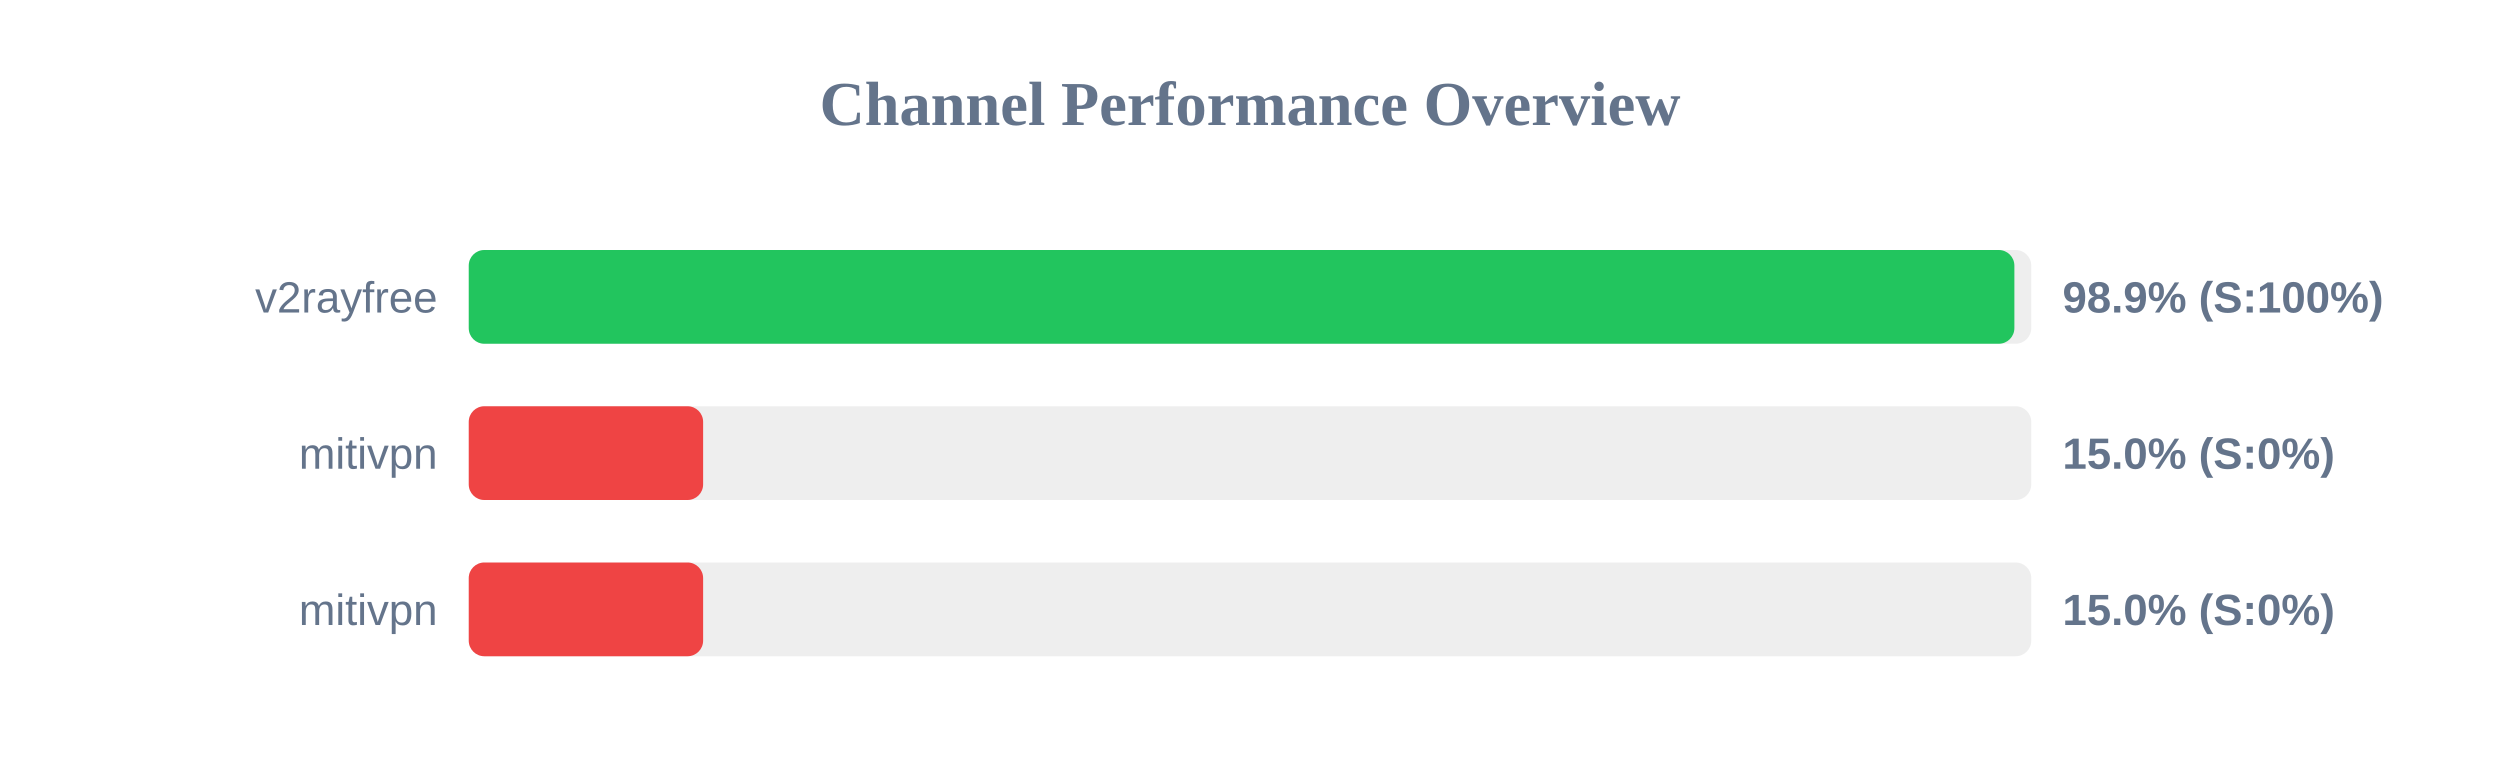
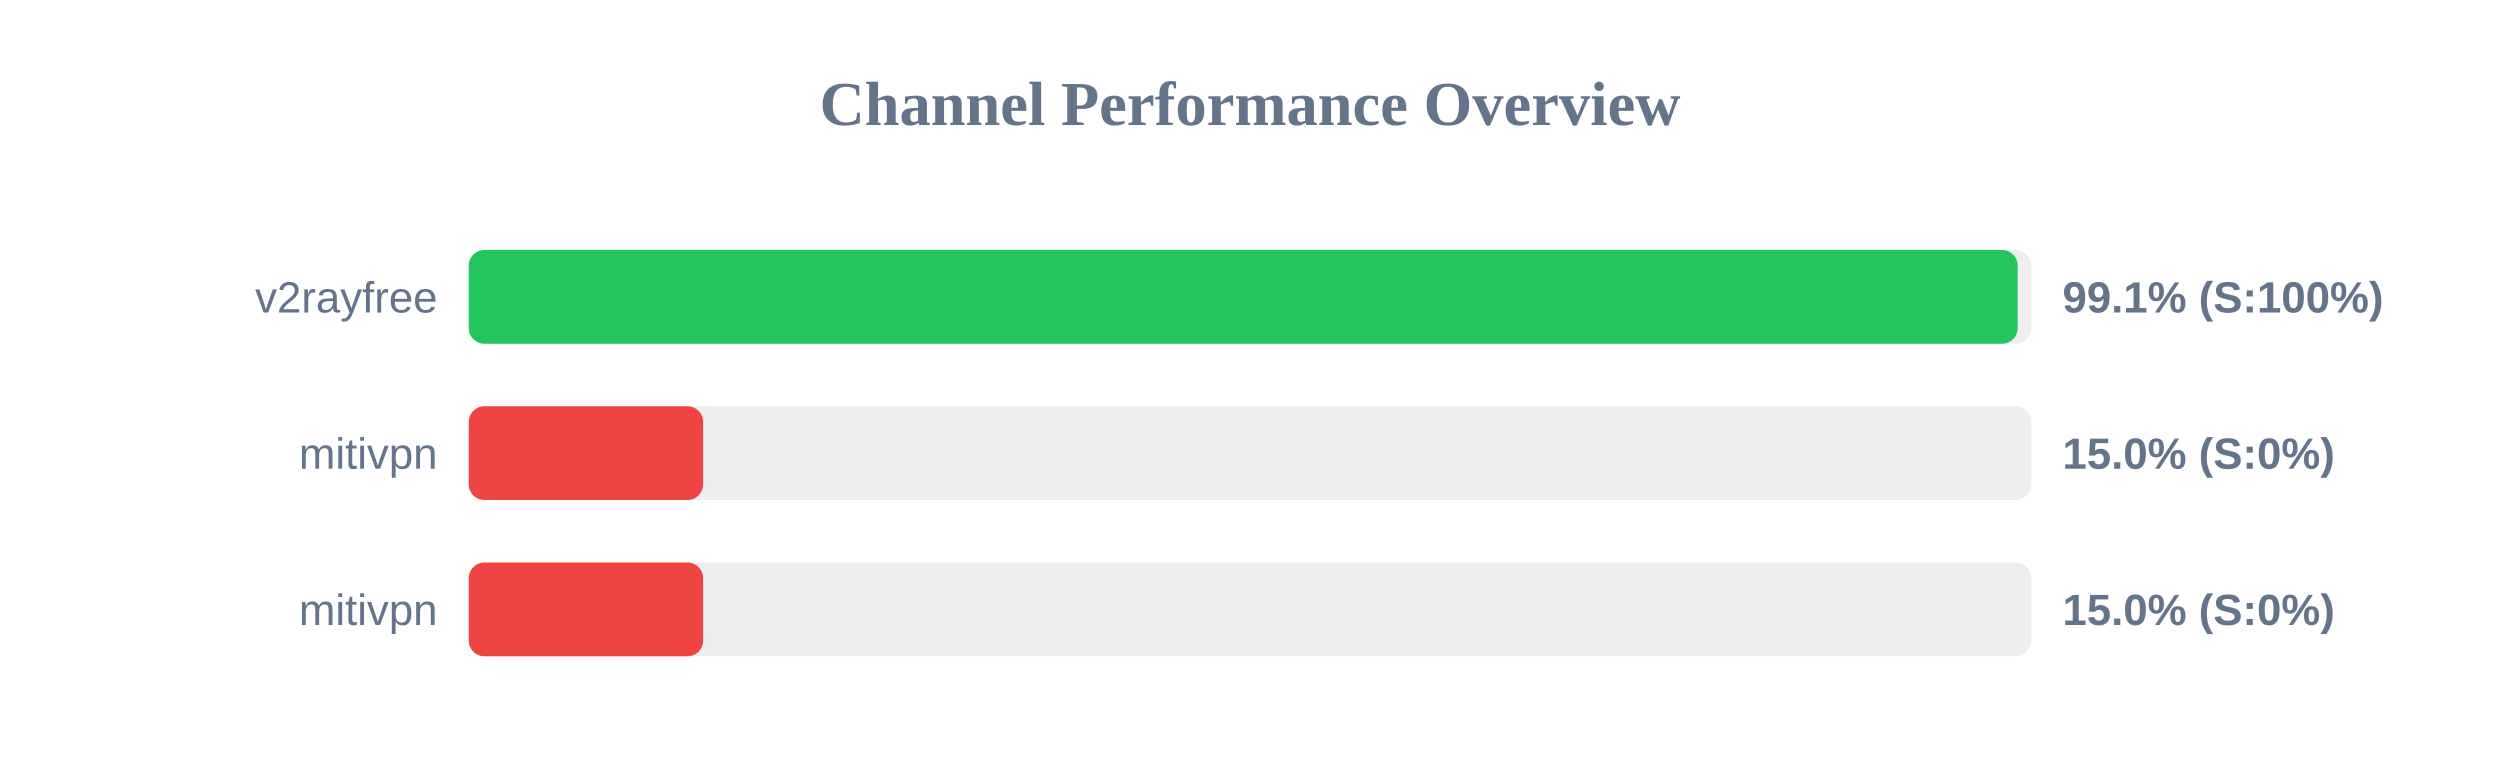
<svg xmlns="http://www.w3.org/2000/svg" width="800" height="250" version="1.1">
  <style>
        .row { font: 14px Arial; fill: #64748b; }
        .score { font: bold 14px Arial; fill: #64748b; }
    </style>
  <text x="400" y="40" text-anchor="middle" font-size="20px" font-weight="bold" fill="#64748b">Channel Performance Overview</text>
  <rect x="150" y="80" width="500" height="30" fill="#eee" rx="5" />
-   <rect x="150" y="80" width="494.6" height="30" fill="#22c55e" rx="5" />
+   <rect x="150" y="80" width="495.65" height="30" fill="#22c55e" rx="5" />
  <text x="140" y="100" text-anchor="end" class="row">v2rayfree</text>
-   <text x="660" y="100" text-anchor="start" class="score">98.9% (S:100%)</text>
+   <text x="660" y="100" text-anchor="start" class="score">99.1% (S:100%)</text>
  <rect x="150" y="130" width="500" height="30" fill="#eee" rx="5" />
  <rect x="150" y="130" width="75.0" height="30" fill="#ef4444" rx="5" />
  <text x="140" y="150" text-anchor="end" class="row">mitivpn</text>
  <text x="660" y="150" text-anchor="start" class="score">15.0% (S:0%)</text>
  <rect x="150" y="180" width="500" height="30" fill="#eee" rx="5" />
  <rect x="150" y="180" width="75.0" height="30" fill="#ef4444" rx="5" />
  <text x="140" y="200" text-anchor="end" class="row">mitivpn</text>
  <text x="660" y="200" text-anchor="start" class="score">15.0% (S:0%)</text>
</svg>
